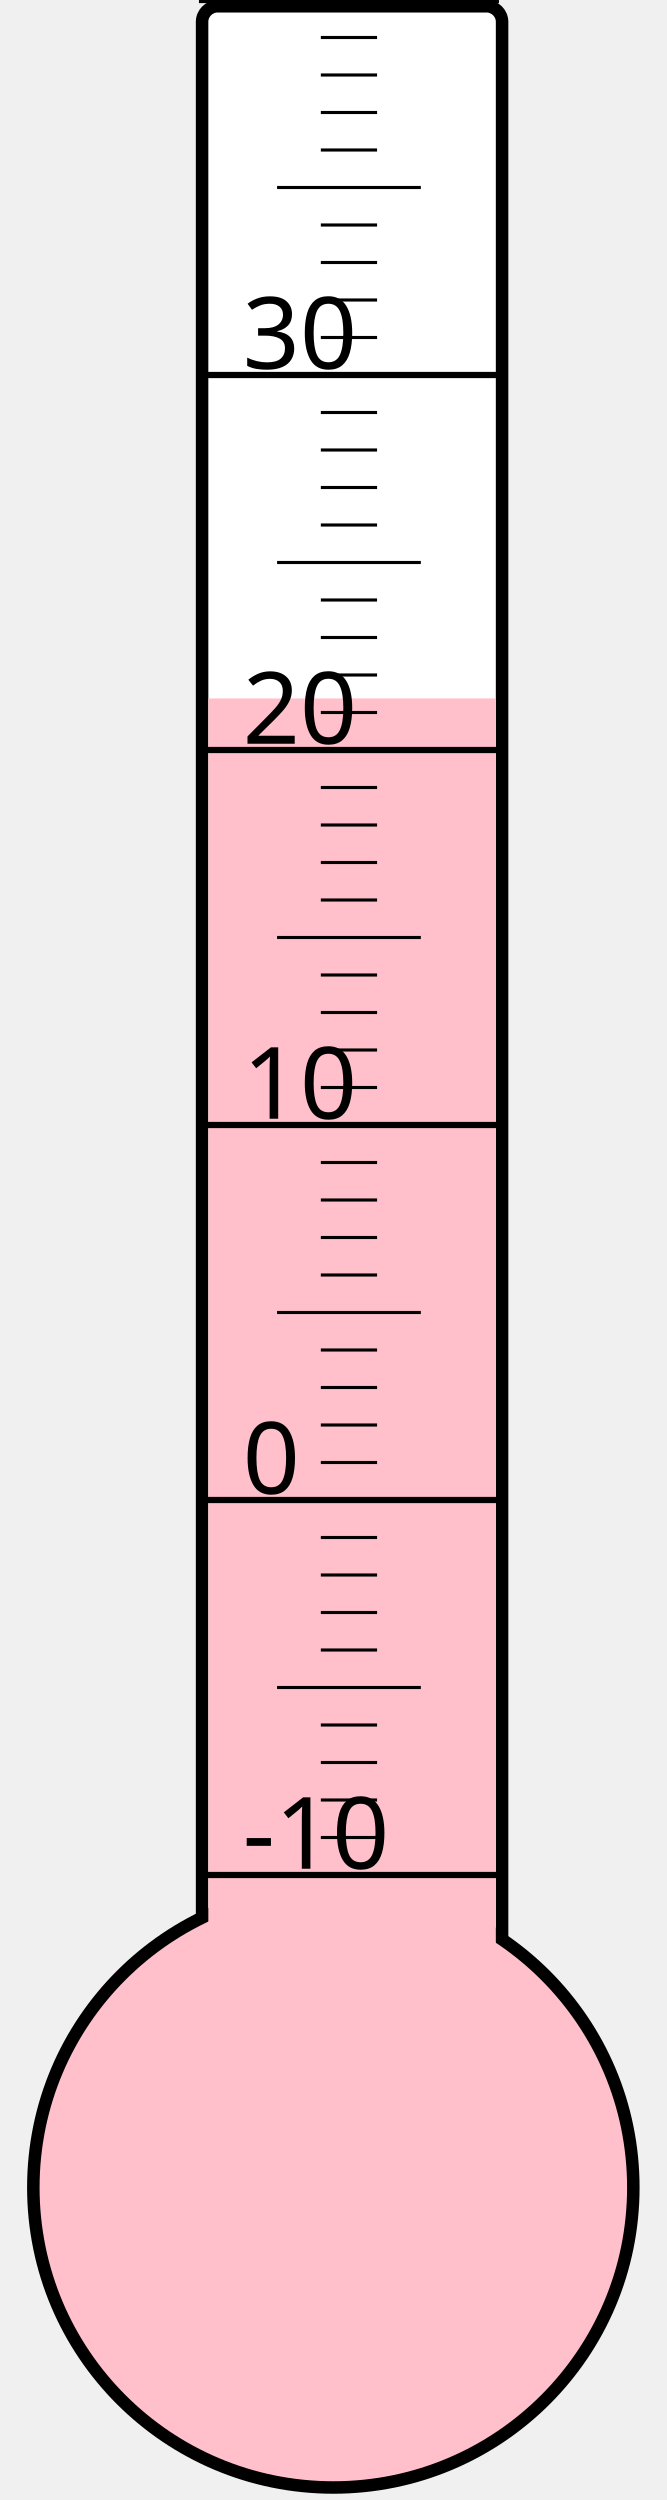
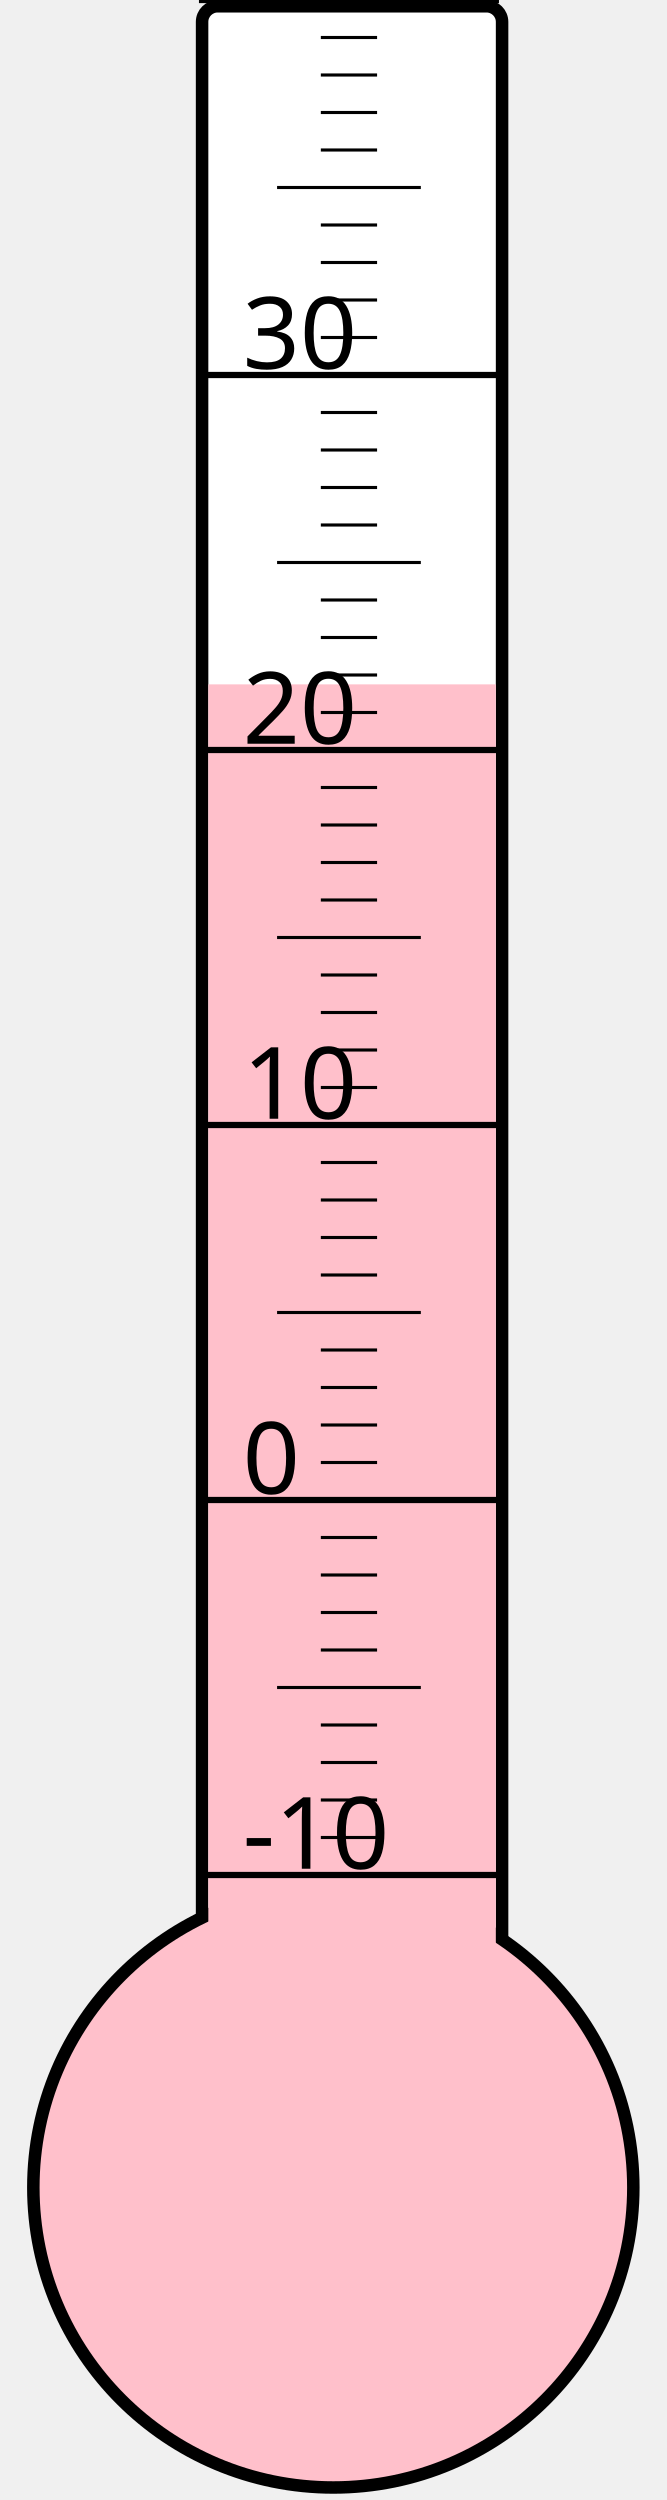
<svg xmlns="http://www.w3.org/2000/svg" width="40px" height="150px" viewBox="0 0 200 800">
  <rect width="200" height="800" x="0" y="0" style="fill: #ffffeb; fill-opacity: 0;" />
  <rect width="96" height="680" x="58" y="2" rx="5" ry="5" style="fill: white; fill-opacity: 1; stroke: black; stroke-width: 4;" />
  <circle cx="100" cy="700" r="96" style="fill: pink; stroke: black; stroke-width: 4;" />
-   <rect width="92" height="476.5" x="60" y="223.5" style="fill: pink; fill-opacity: 1; stroke-width: 0;" />
+   <rect width="92" height="481.0" x="60" y="219.0" style="fill: pink; fill-opacity: 1; stroke-width: 0;" />
  <text x="71" y="598" style="font-family: sans-serif; font-size: 24pt;">-10</text>
  <text x="71" y="478" style="font-family: sans-serif; font-size: 24pt;">0</text>
  <text x="71" y="358" style="font-family: sans-serif; font-size: 24pt;">10</text>
  <text x="71" y="238" style="font-family: sans-serif; font-size: 24pt;">20</text>
  <text x="71" y="118" style="font-family: sans-serif; font-size: 24pt;">30</text>
  <g style="stroke: black;">
    <line x1="57" y1="600" x2="153" y2="600" style="stroke-width: 2;" />
    <line x1="96" y1="588" x2="114" y2="588" style="stroke-width: 1;" />
    <line x1="96" y1="576" x2="114" y2="576" style="stroke-width: 1;" />
    <line x1="96" y1="564" x2="114" y2="564" style="stroke-width: 1;" />
    <line x1="96" y1="552" x2="114" y2="552" style="stroke-width: 1;" />
    <line x1="82" y1="540" x2="128" y2="540" style="stroke-width: 1;" />
    <line x1="96" y1="528" x2="114" y2="528" style="stroke-width: 1;" />
    <line x1="96" y1="516" x2="114" y2="516" style="stroke-width: 1;" />
    <line x1="96" y1="504" x2="114" y2="504" style="stroke-width: 1;" />
    <line x1="96" y1="492" x2="114" y2="492" style="stroke-width: 1;" />
    <line x1="57" y1="480" x2="153" y2="480" style="stroke-width: 2;" />
    <line x1="96" y1="468" x2="114" y2="468" style="stroke-width: 1;" />
    <line x1="96" y1="456" x2="114" y2="456" style="stroke-width: 1;" />
    <line x1="96" y1="444" x2="114" y2="444" style="stroke-width: 1;" />
    <line x1="96" y1="432" x2="114" y2="432" style="stroke-width: 1;" />
    <line x1="82" y1="420" x2="128" y2="420" style="stroke-width: 1;" />
    <line x1="96" y1="408" x2="114" y2="408" style="stroke-width: 1;" />
    <line x1="96" y1="396" x2="114" y2="396" style="stroke-width: 1;" />
    <line x1="96" y1="384" x2="114" y2="384" style="stroke-width: 1;" />
    <line x1="96" y1="372" x2="114" y2="372" style="stroke-width: 1;" />
    <line x1="57" y1="360" x2="153" y2="360" style="stroke-width: 2;" />
    <line x1="96" y1="348" x2="114" y2="348" style="stroke-width: 1;" />
    <line x1="96" y1="336" x2="114" y2="336" style="stroke-width: 1;" />
    <line x1="96" y1="324" x2="114" y2="324" style="stroke-width: 1;" />
    <line x1="96" y1="312" x2="114" y2="312" style="stroke-width: 1;" />
    <line x1="82" y1="300" x2="128" y2="300" style="stroke-width: 1;" />
    <line x1="96" y1="288" x2="114" y2="288" style="stroke-width: 1;" />
    <line x1="96" y1="276" x2="114" y2="276" style="stroke-width: 1;" />
    <line x1="96" y1="264" x2="114" y2="264" style="stroke-width: 1;" />
    <line x1="96" y1="252" x2="114" y2="252" style="stroke-width: 1;" />
    <line x1="57" y1="240" x2="153" y2="240" style="stroke-width: 2;" />
    <line x1="96" y1="228" x2="114" y2="228" style="stroke-width: 1;" />
    <line x1="96" y1="216" x2="114" y2="216" style="stroke-width: 1;" />
    <line x1="96" y1="204" x2="114" y2="204" style="stroke-width: 1;" />
    <line x1="96" y1="192" x2="114" y2="192" style="stroke-width: 1;" />
    <line x1="82" y1="180" x2="128" y2="180" style="stroke-width: 1;" />
    <line x1="96" y1="168" x2="114" y2="168" style="stroke-width: 1;" />
    <line x1="96" y1="156" x2="114" y2="156" style="stroke-width: 1;" />
    <line x1="96" y1="144" x2="114" y2="144" style="stroke-width: 1;" />
    <line x1="96" y1="132" x2="114" y2="132" style="stroke-width: 1;" />
    <line x1="57" y1="120" x2="153" y2="120" style="stroke-width: 2;" />
    <line x1="96" y1="108" x2="114" y2="108" style="stroke-width: 1;" />
    <line x1="96" y1="96" x2="114" y2="96" style="stroke-width: 1;" />
    <line x1="96" y1="84" x2="114" y2="84" style="stroke-width: 1;" />
    <line x1="96" y1="72" x2="114" y2="72" style="stroke-width: 1;" />
    <line x1="82" y1="60" x2="128" y2="60" style="stroke-width: 1;" />
    <line x1="96" y1="48" x2="114" y2="48" style="stroke-width: 1;" />
    <line x1="96" y1="36" x2="114" y2="36" style="stroke-width: 1;" />
    <line x1="96" y1="24" x2="114" y2="24" style="stroke-width: 1;" />
    <line x1="96" y1="12" x2="114" y2="12" style="stroke-width: 1;" />
    <line x1="57" y1="0" x2="153" y2="0" style="stroke-width: 2;" />
  </g>
</svg>
